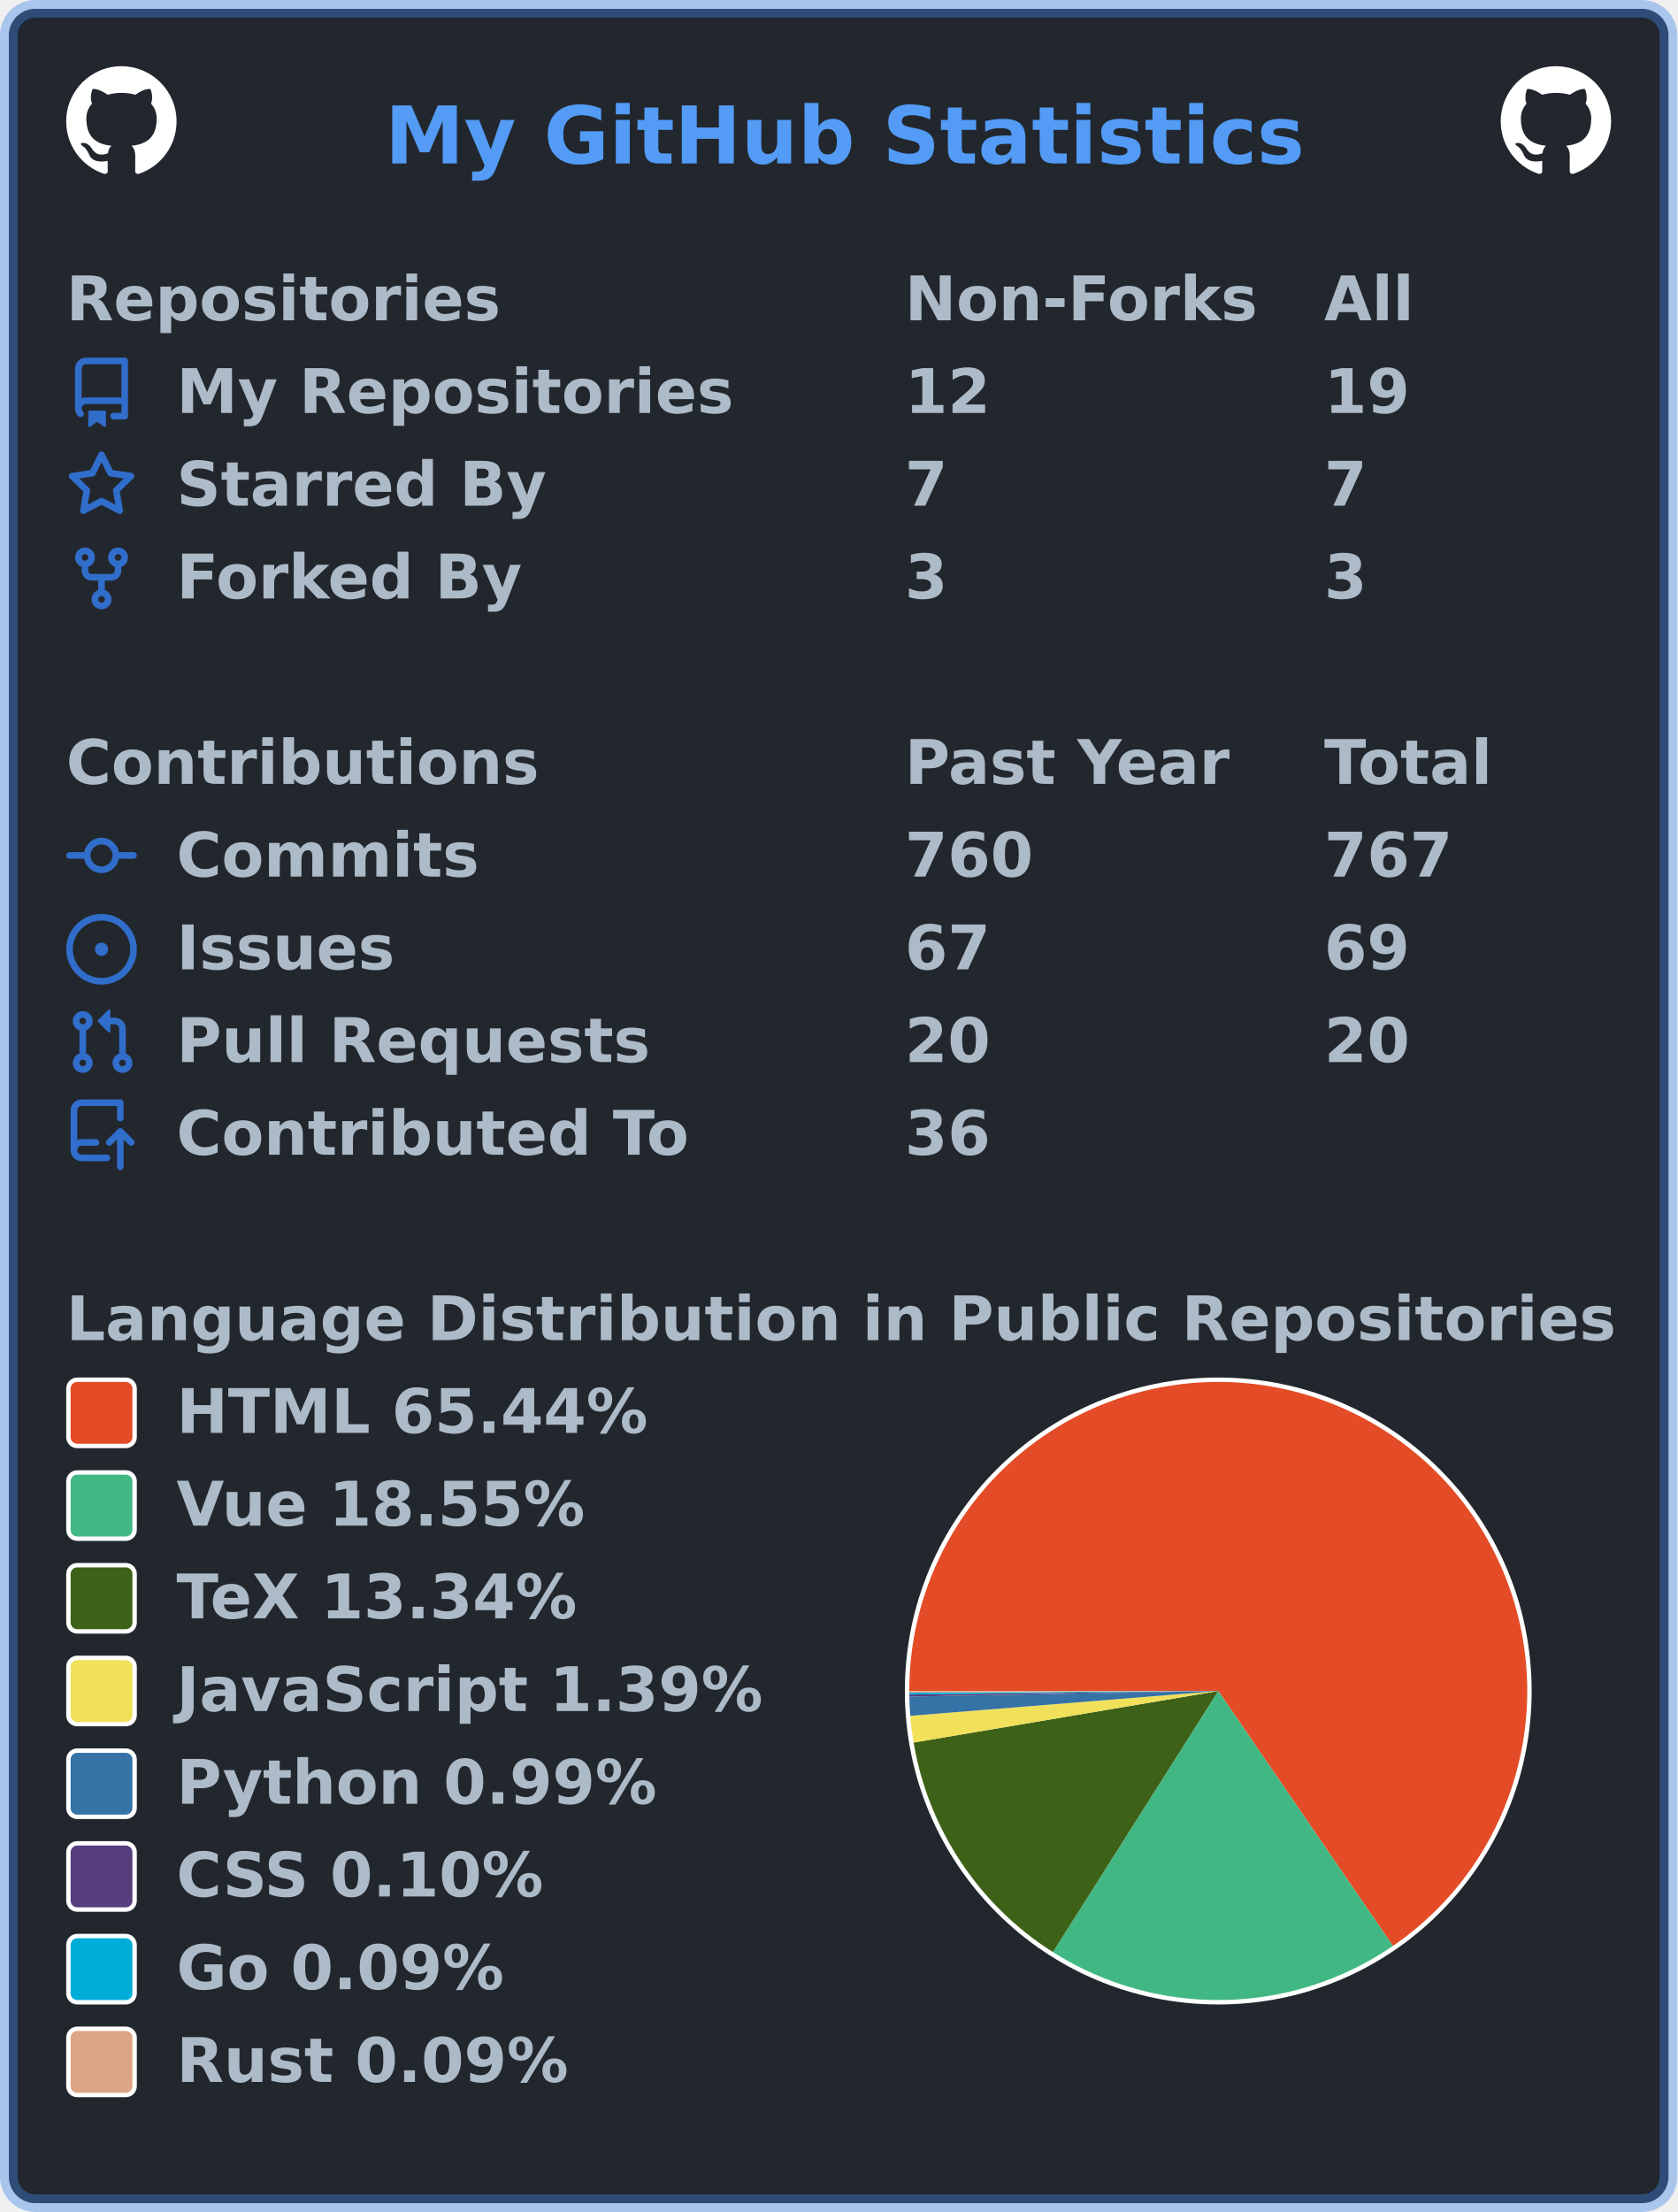
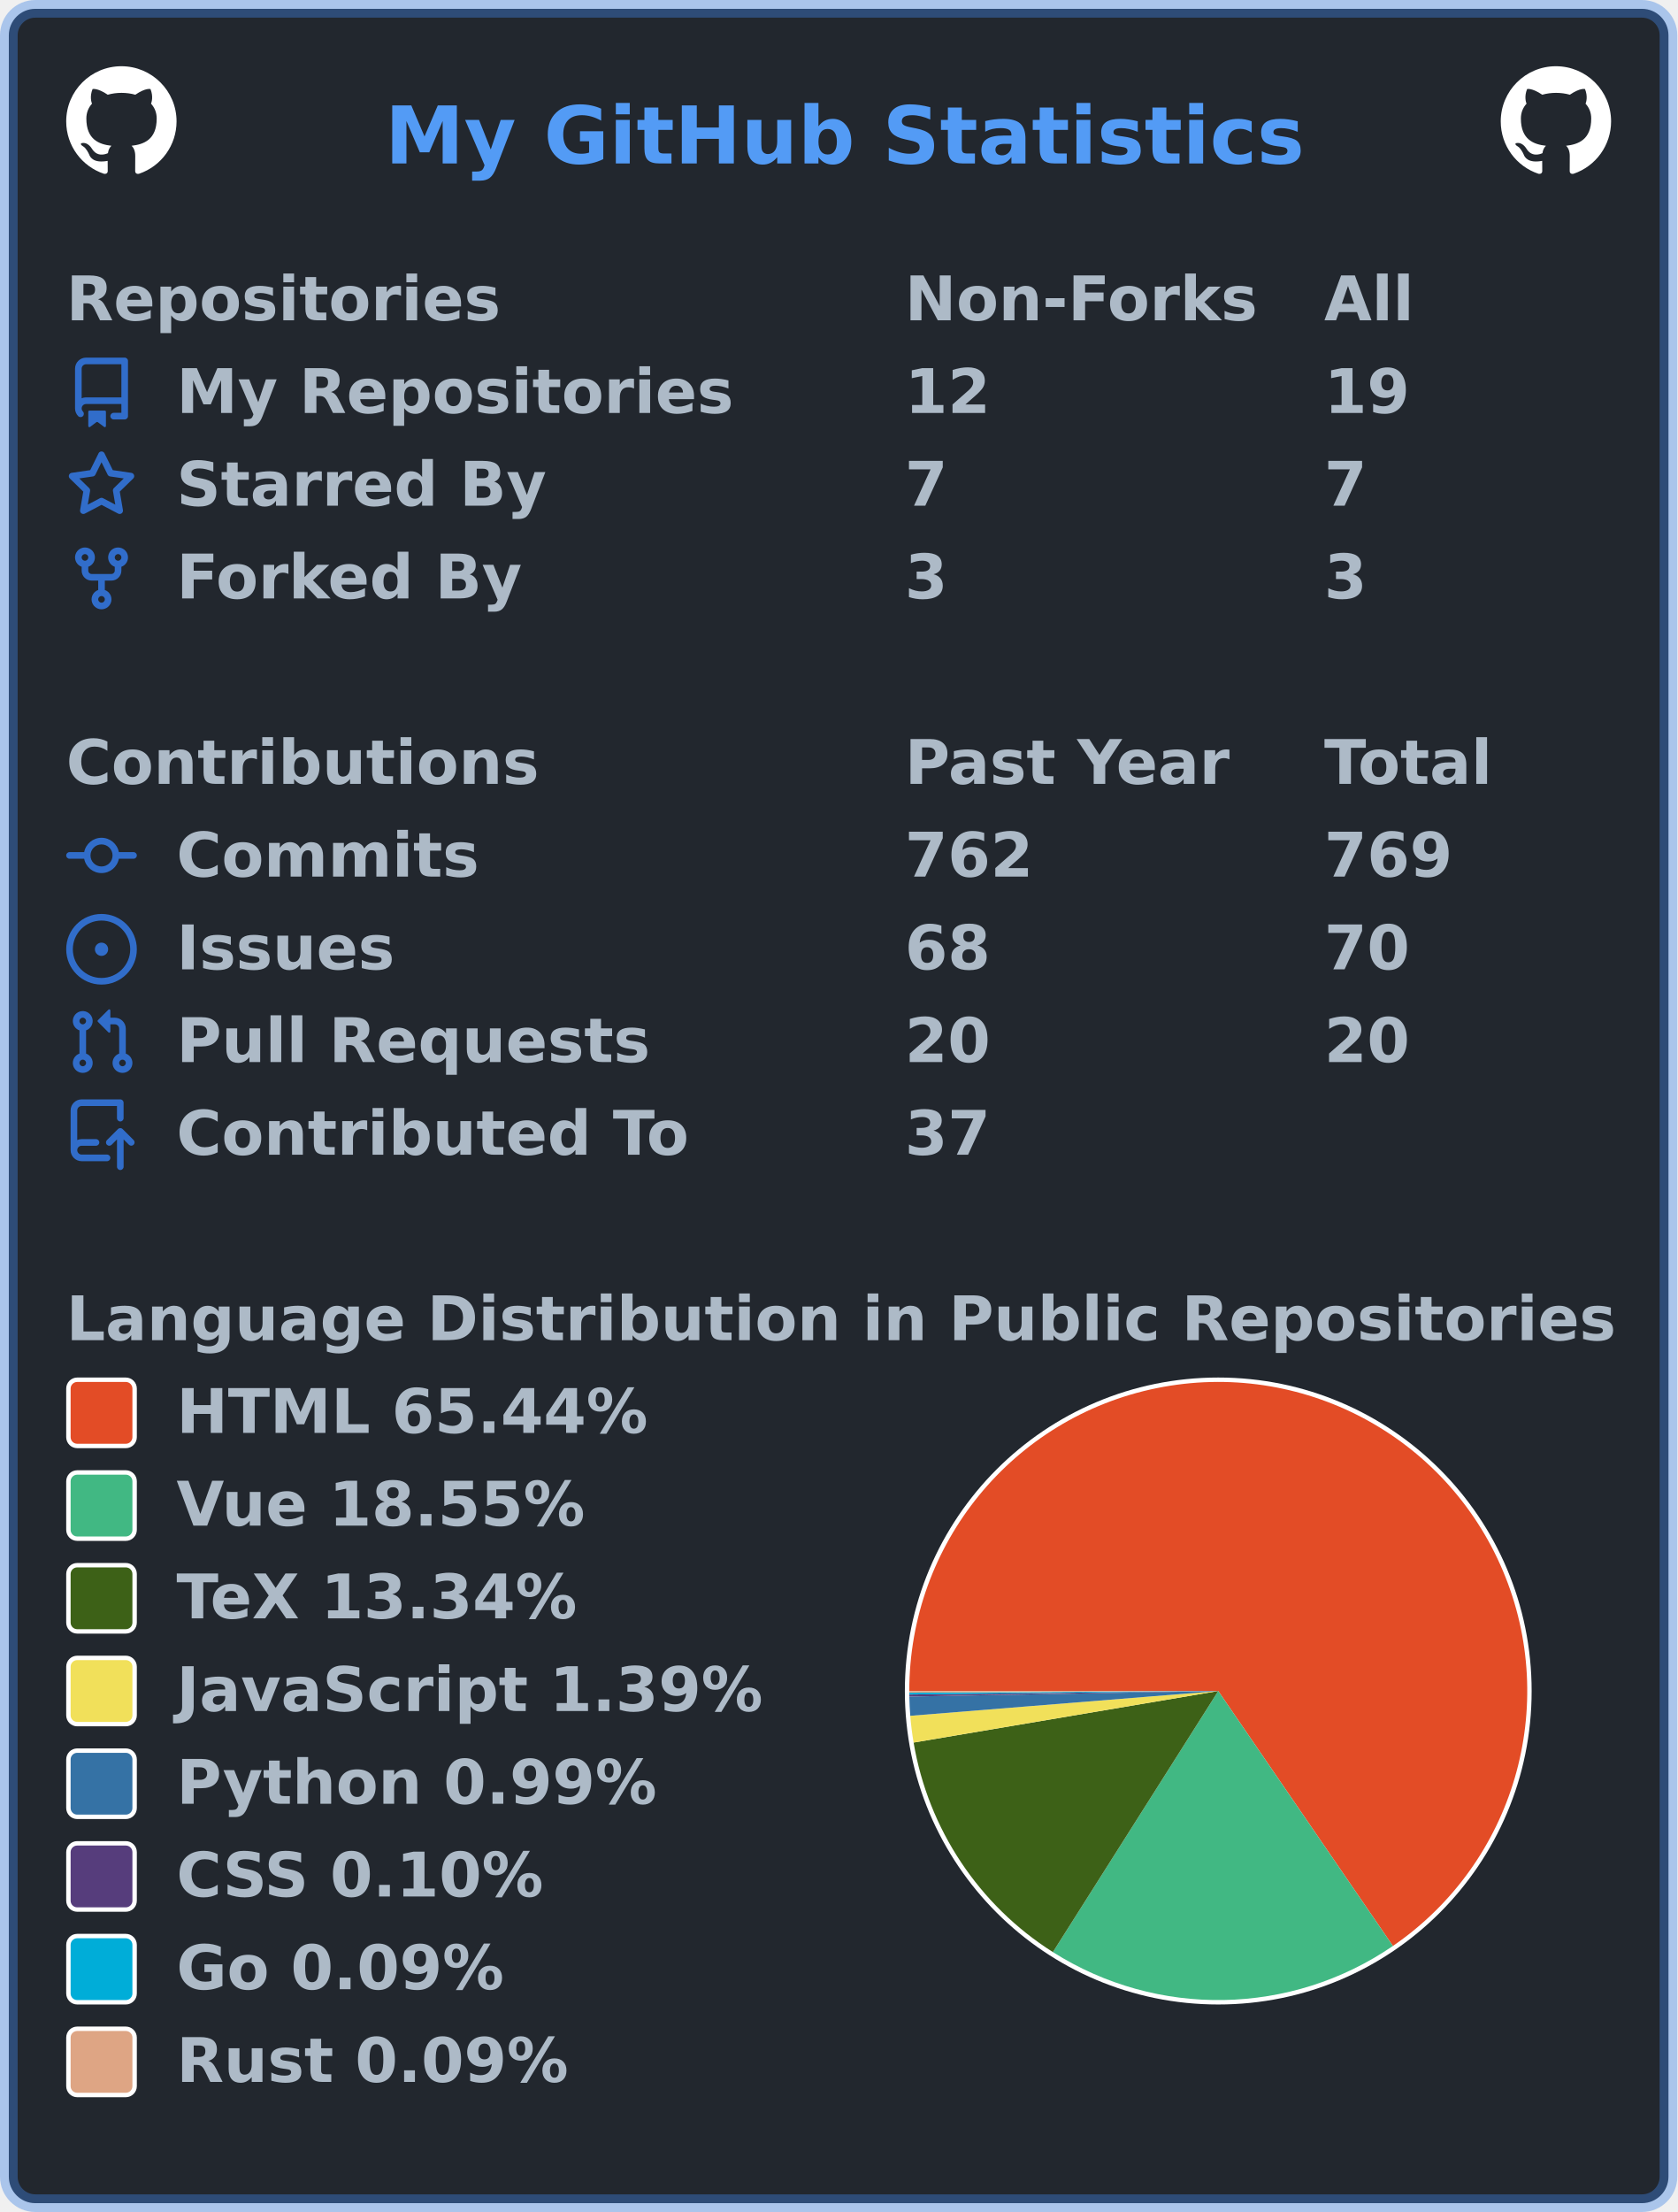
<svg xmlns="http://www.w3.org/2000/svg" width="380" height="501" viewBox="0 0 380 501" lang="en" xml:lang="en">
  <rect x="2" y="2" stroke-width="4" rx="6" width="376" height="497" stroke="rgba(65,132,228,0.4)" fill="#22272e" />
  <g font-weight="600" font-size="110pt" font-family="Verdana,Geneva,DejaVu Sans,sans-serif" text-rendering="geometricPrecision">
    <text x="709" y="301" lengthAdjust="spacingAndGlyphs" textLength="1671" transform="scale(0.123)" fill="#539bf5">My GitHub Statistics</text>
    <svg x="15" y="15" width="25" height="25" viewBox="0 0 16 16">
      <path fill="#ffffff" fill-rule="evenodd" d="M8 0C3.58 0 0 3.58 0 8c0 3.54 2.29 6.53 5.47 7.59.4.07.55-.17.55-.38 0-.19-.01-.82-.01-1.49-2.01.37-2.53-.49-2.69-.94-.09-.23-.48-.94-.82-1.13-.28-.15-.68-.52-.01-.53.63-.01 1.08.58 1.23.82.72 1.21 1.87.87 2.33.66.07-.52.28-.87.51-1.07-1.78-.2-3.64-.89-3.64-3.95 0-.87.31-1.59.82-2.15-.08-.2-.36-1.02.08-2.12 0 0 .67-.21 2.2.82.64-.18 1.32-.27 2-.27.68 0 1.36.09 2 .27 1.53-1.04 2.2-.82 2.2-.82.44 1.1.16 1.92.08 2.12.51.56.82 1.27.82 2.15 0 3.07-1.87 3.75-3.65 3.95.29.25.54.73.54 1.48 0 1.07-.01 1.93-.01 2.2 0 .21.15.46.55.38A8.013 8.013 0 0016 8c0-4.42-3.58-8-8-8z" />
    </svg>
    <svg x="340" y="15" width="25" height="25" viewBox="0 0 16 16">
      <path fill="#ffffff" fill-rule="evenodd" d="M8 0C3.58 0 0 3.58 0 8c0 3.54 2.29 6.53 5.47 7.59.4.07.55-.17.55-.38 0-.19-.01-.82-.01-1.49-2.01.37-2.53-.49-2.69-.94-.09-.23-.48-.94-.82-1.13-.28-.15-.68-.52-.01-.53.63-.01 1.08.58 1.23.82.72 1.21 1.87.87 2.33.66.07-.52.28-.87.51-1.07-1.78-.2-3.64-.89-3.64-3.95 0-.87.31-1.59.82-2.15-.08-.2-.36-1.02.08-2.12 0 0 .67-.21 2.2.82.64-.18 1.32-.27 2-.27.68 0 1.36.09 2 .27 1.53-1.04 2.2-.82 2.2-.82.44 1.1.16 1.92.08 2.12.51.56.82 1.27.82 2.15 0 3.07-1.87 3.75-3.65 3.95.29.25.54.73.54 1.48 0 1.07-.01 1.93-.01 2.2 0 .21.15.46.55.38A8.013 8.013 0 0016 8c0-4.42-3.58-8-8-8z" />
    </svg>
    <g transform="translate(0, 60)" fill="#adbac7">
      <g transform="translate(15, 0)">
        <g transform="scale(0.095)">
          <text x="0" y="132" textLength="1020" lengthAdjust="spacingAndGlyphs">Repositories</text>
          <text x="2000" y="132" textLength="832" lengthAdjust="spacingAndGlyphs">Non-Forks</text>
          <text x="3000" y="132" textLength="206" lengthAdjust="spacingAndGlyphs">All</text>
        </g>
      </g>
      <g transform="translate(15, 21)">
        <path fill="#316dca" fill-rule="evenodd" d="M2 2.5A2.5 2.5 0 014.5 0h8.75a.75.75 0 01.75.75v12.5a.75.75 0 01-.75.75h-2.5a.75.75 0 110-1.5h1.75v-2h-8a1 1 0 00-.714 1.7.75.75 0 01-1.072 1.05A2.495 2.495 0 012 11.5v-9zm10.5-1V9h-8c-.356 0-.694.074-1 .208V2.5a1 1 0 011-1h8zM5 12.25v3.25a.25.25 0 00.4.2l1.45-1.087a.25.25 0 01.3 0L8.6 15.7a.25.25 0 00.4-.2v-3.25a.25.25 0 00-.25-.25h-3.5a.25.25 0 00-.25.25z" />
        <g transform="scale(0.095)">
          <text lengthAdjust="spacingAndGlyphs" textLength="1312" x="263" y="132">My Repositories</text>
          <text lengthAdjust="spacingAndGlyphs" textLength="210" x="2000" y="132">12</text>
          <text lengthAdjust="spacingAndGlyphs" textLength="210" x="3000" y="132">19</text>
        </g>
      </g>
      <g transform="translate(15, 42)">
        <path fill="#316dca" fill-rule="evenodd" d="M8 .25a.75.75 0 01.673.418l1.882 3.815 4.21.612a.75.75 0 01.416 1.279l-3.046 2.97.719 4.192a.75.75 0 01-1.088.791L8 12.347l-3.766 1.98a.75.75 0 01-1.088-.79l.72-4.194L.818 6.374a.75.75 0 01.416-1.28l4.21-.611L7.327.668A.75.75 0 018 .25zm0 2.445L6.615 5.5a.75.75 0 01-.564.41l-3.097.45 2.24 2.184a.75.75 0 01.216.664l-.528 3.084 2.769-1.456a.75.75 0 01.698 0l2.77 1.456-.53-3.084a.75.75 0 01.216-.664l2.24-2.183-3.096-.45a.75.75 0 01-.564-.41L8 2.694v.001z" />
        <g transform="scale(0.095)">
          <text lengthAdjust="spacingAndGlyphs" textLength="874" x="263" y="132">Starred By</text>
          <text lengthAdjust="spacingAndGlyphs" textLength="105" x="2000" y="132">7</text>
          <text lengthAdjust="spacingAndGlyphs" textLength="105" x="3000" y="132">7</text>
        </g>
      </g>
      <g transform="translate(15, 63)">
        <path fill="#316dca" fill-rule="evenodd" d="M5 3.25a.75.75 0 11-1.5 0 .75.75 0 011.5 0zm0 2.122a2.25 2.25 0 10-1.5 0v.878A2.25 2.25 0 005.75 8.5h1.5v2.128a2.251 2.251 0 101.5 0V8.5h1.5a2.25 2.25 0 002.25-2.25v-.878a2.25 2.25 0 10-1.5 0v.878a.75.75 0 01-.75.75h-4.5A.75.75 0 015 6.25v-.878zm3.75 7.378a.75.75 0 11-1.5 0 .75.75 0 011.5 0zm3-8.75a.75.75 0 100-1.5.75.75 0 000 1.5z" />
        <g transform="scale(0.095)">
          <text lengthAdjust="spacingAndGlyphs" textLength="828" x="263" y="132">Forked By</text>
          <text lengthAdjust="spacingAndGlyphs" textLength="105" x="2000" y="132">3</text>
          <text lengthAdjust="spacingAndGlyphs" textLength="105" x="3000" y="132">3</text>
        </g>
      </g>
    </g>
    <g transform="translate(0, 165)" fill="#adbac7">
      <g transform="translate(15, 0)">
        <g transform="scale(0.095)">
          <text x="0" y="132" textLength="1112" lengthAdjust="spacingAndGlyphs">Contributions</text>
          <text x="2000" y="132" textLength="774" lengthAdjust="spacingAndGlyphs">Past Year</text>
          <text x="3000" y="132" textLength="414" lengthAdjust="spacingAndGlyphs">Total</text>
        </g>
      </g>
      <g transform="translate(15, 21)">
        <path fill="#316dca" fill-rule="evenodd" d="M10.5 7.75a2.5 2.5 0 11-5 0 2.5 2.5 0 015 0zm1.43.75a4.002 4.002 0 01-7.86 0H.75a.75.75 0 110-1.5h3.32a4.001 4.001 0 017.86 0h3.32a.75.75 0 110 1.5h-3.32z" />
        <g transform="scale(0.095)">
          <text lengthAdjust="spacingAndGlyphs" textLength="734" x="263" y="132">Commits</text>
-           <text lengthAdjust="spacingAndGlyphs" textLength="315" x="2000" y="132">760</text>
-           <text lengthAdjust="spacingAndGlyphs" textLength="315" x="3000" y="132">767</text>
+           <text lengthAdjust="spacingAndGlyphs" textLength="315" x="2000" y="132">762</text>
+           <text lengthAdjust="spacingAndGlyphs" textLength="315" x="3000" y="132">769</text>
        </g>
      </g>
      <g transform="translate(15, 42)">
        <path fill="#316dca" d="M8 9.5a1.5 1.5 0 100-3 1.5 1.5 0 000 3z" />
        <path fill="#316dca" fill-rule="evenodd" d="M8 0a8 8 0 100 16A8 8 0 008 0zM1.5 8a6.5 6.5 0 1113 0 6.5 6.5 0 01-13 0z" />
        <g transform="scale(0.095)">
          <text lengthAdjust="spacingAndGlyphs" textLength="512" x="263" y="132">Issues</text>
-           <text lengthAdjust="spacingAndGlyphs" textLength="210" x="2000" y="132">67</text>
-           <text lengthAdjust="spacingAndGlyphs" textLength="210" x="3000" y="132">69</text>
+           <text lengthAdjust="spacingAndGlyphs" textLength="210" x="2000" y="132">68</text>
+           <text lengthAdjust="spacingAndGlyphs" textLength="210" x="3000" y="132">70</text>
        </g>
      </g>
      <g transform="translate(15, 63)">
        <path fill="#316dca" fill-rule="evenodd" d="M7.177 3.073L9.573.677A.25.25 0 0110 .854v4.792a.25.25 0 01-.427.177L7.177 3.427a.25.25 0 010-.354zM3.75 2.5a.75.75 0 100 1.5.75.75 0 000-1.5zm-2.25.75a2.25 2.25 0 113 2.122v5.256a2.251 2.251 0 11-1.5 0V5.372A2.25 2.25 0 011.5 3.25zM11 2.5h-1V4h1a1 1 0 011 1v5.628a2.251 2.251 0 101.5 0V5A2.5 2.5 0 0011 2.5zm1 10.25a.75.75 0 111.5 0 .75.75 0 01-1.5 0zM3.75 12a.75.75 0 100 1.5.75.75 0 000-1.5z" />
        <g transform="scale(0.095)">
          <text lengthAdjust="spacingAndGlyphs" textLength="1113" x="263" y="132">Pull Requests</text>
          <text lengthAdjust="spacingAndGlyphs" textLength="210" x="2000" y="132">20</text>
          <text lengthAdjust="spacingAndGlyphs" textLength="210" x="3000" y="132">20</text>
        </g>
      </g>
      <g transform="translate(15, 84)">
        <path fill="#316dca" fill-rule="evenodd" d="M1 2.5A2.5 2.5 0 013.5 0h8.75a.75.75 0 01.75.75v3.5a.75.75 0 01-1.5 0V1.5h-8a1 1 0 00-1 1v6.708A2.492 2.492 0 013.5 9h3.25a.75.75 0 010 1.5H3.5a1 1 0 100 2h5.75a.75.75 0 010 1.5H3.5A2.5 2.5 0 011 11.5v-9zm13.23 7.79a.75.75 0 001.06-1.06l-2.505-2.505a.75.75 0 00-1.06 0L9.22 9.229a.75.75 0 001.06 1.061l1.225-1.224v6.184a.75.75 0 001.5 0V9.066l1.224 1.224z" />
        <g transform="scale(0.095)">
          <text lengthAdjust="spacingAndGlyphs" textLength="1234" x="263" y="132">Contributed To</text>
-           <text lengthAdjust="spacingAndGlyphs" textLength="210" x="2000" y="132">36</text>
+           <text lengthAdjust="spacingAndGlyphs" textLength="210" x="2000" y="132">37</text>
        </g>
      </g>
    </g>
    <g transform="translate(0, 291)" fill="#adbac7">
      <g transform="translate(15, 0)">
        <g transform="scale(0.095)">
          <text x="0" y="132" textLength="3652" lengthAdjust="spacingAndGlyphs">Language Distribution in Public Repositories</text>
        </g>
      </g>
      <g transform="translate(205, 21)">
        <circle cx="71" cy="71" r="71" fill="#ffffff" />
      </g>
      <g transform="translate(206, 22)">
        <g>
          <path fill-rule="evenodd" fill="#e34c26" d="M 0.0,70 A 70 70 0 1 1 109.57 127.743 L 70,70 Z" />
          <path fill-rule="evenodd" fill="#41b883" d="M 109.57,127.743 A 70 70 0 0 1 32.536 129.131 L 70,70 Z" />
          <path fill-rule="evenodd" fill="#3D6117" d="M 32.536,129.131 A 70 70 0 0 1 0.981 81.676 L 70,70 Z" />
          <path fill-rule="evenodd" fill="#f1e05a" d="M 0.981,81.676 A 70 70 0 0 1 0.226 75.616 L 70,70 Z" />
          <path fill-rule="evenodd" fill="#3572A5" d="M 0.226,75.616 A 70 70 0 0 1 0.011 71.252 L 70,70 Z" />
          <path fill-rule="evenodd" fill="#563d7c" d="M 0.011,71.252 A 70 70 0 0 1 0.005 70.795 L 70,70 Z" />
          <path fill-rule="evenodd" fill="#00ADD8" d="M 0.005,70.795 A 70 70 0 0 1 0.001 70.382 L 70,70 Z" />
          <path fill-rule="evenodd" fill="#dea584" d="M 0.001,70.382 A 70 70 0 0 1 0.0 70 L 70,70 Z" />
          <animateTransform attributeName="transform" attributeType="XML" type="rotate" from="0 70 70" to="360 70 70" dur="10s" repeatCount="indefinite" />
        </g>
      </g>
      <g transform="translate(15, 21)">
        <rect x="0.5" y="0.5" rx="2" width="15" height="15" fill="#e34c26" stroke-width="1" stroke="#ffffff" />
        <text transform="scale(0.095)" x="263" y="132" textLength="1142" lengthAdjust="spacingAndGlyphs">HTML 65.44%</text>
      </g>
      <g transform="translate(15, 42)">
        <rect x="0.5" y="0.5" rx="2" width="15" height="15" fill="#41b883" stroke-width="1" stroke="#ffffff" />
        <text transform="scale(0.095)" x="263" y="132" textLength="1002" lengthAdjust="spacingAndGlyphs">Vue 18.55%</text>
      </g>
      <g transform="translate(15, 63)">
        <rect x="0.5" y="0.5" rx="2" width="15" height="15" fill="#3D6117" stroke-width="1" stroke="#ffffff" />
        <text transform="scale(0.095)" x="263" y="132" textLength="999" lengthAdjust="spacingAndGlyphs">TeX 13.34%</text>
      </g>
      <g transform="translate(15, 84)">
        <rect x="0.5" y="0.5" rx="2" width="15" height="15" fill="#f1e05a" stroke-width="1" stroke="#ffffff" />
        <text transform="scale(0.095)" x="263" y="132" textLength="1412" lengthAdjust="spacingAndGlyphs">JavaScript 1.39%</text>
      </g>
      <g transform="translate(15, 105)">
        <rect x="0.5" y="0.5" rx="2" width="15" height="15" fill="#3572A5" stroke-width="1" stroke="#ffffff" />
        <text transform="scale(0.095)" x="263" y="132" textLength="1149" lengthAdjust="spacingAndGlyphs">Python 0.99%</text>
      </g>
      <g transform="translate(15, 126)">
        <rect x="0.5" y="0.5" rx="2" width="15" height="15" fill="#563d7c" stroke-width="1" stroke="#ffffff" />
        <text transform="scale(0.095)" x="263" y="132" textLength="903" lengthAdjust="spacingAndGlyphs">CSS 0.10%</text>
      </g>
      <g transform="translate(15, 147)">
        <rect x="0.5" y="0.5" rx="2" width="15" height="15" fill="#00ADD8" stroke-width="1" stroke="#ffffff" />
        <text transform="scale(0.095)" x="263" y="132" textLength="806" lengthAdjust="spacingAndGlyphs">Go 0.09%</text>
      </g>
      <g transform="translate(15, 168)">
        <rect x="0.5" y="0.5" rx="2" width="15" height="15" fill="#dea584" stroke-width="1" stroke="#ffffff" />
        <text transform="scale(0.095)" x="263" y="132" textLength="946" lengthAdjust="spacingAndGlyphs">Rust 0.09%</text>
      </g>
    </g>
  </g>
</svg>
